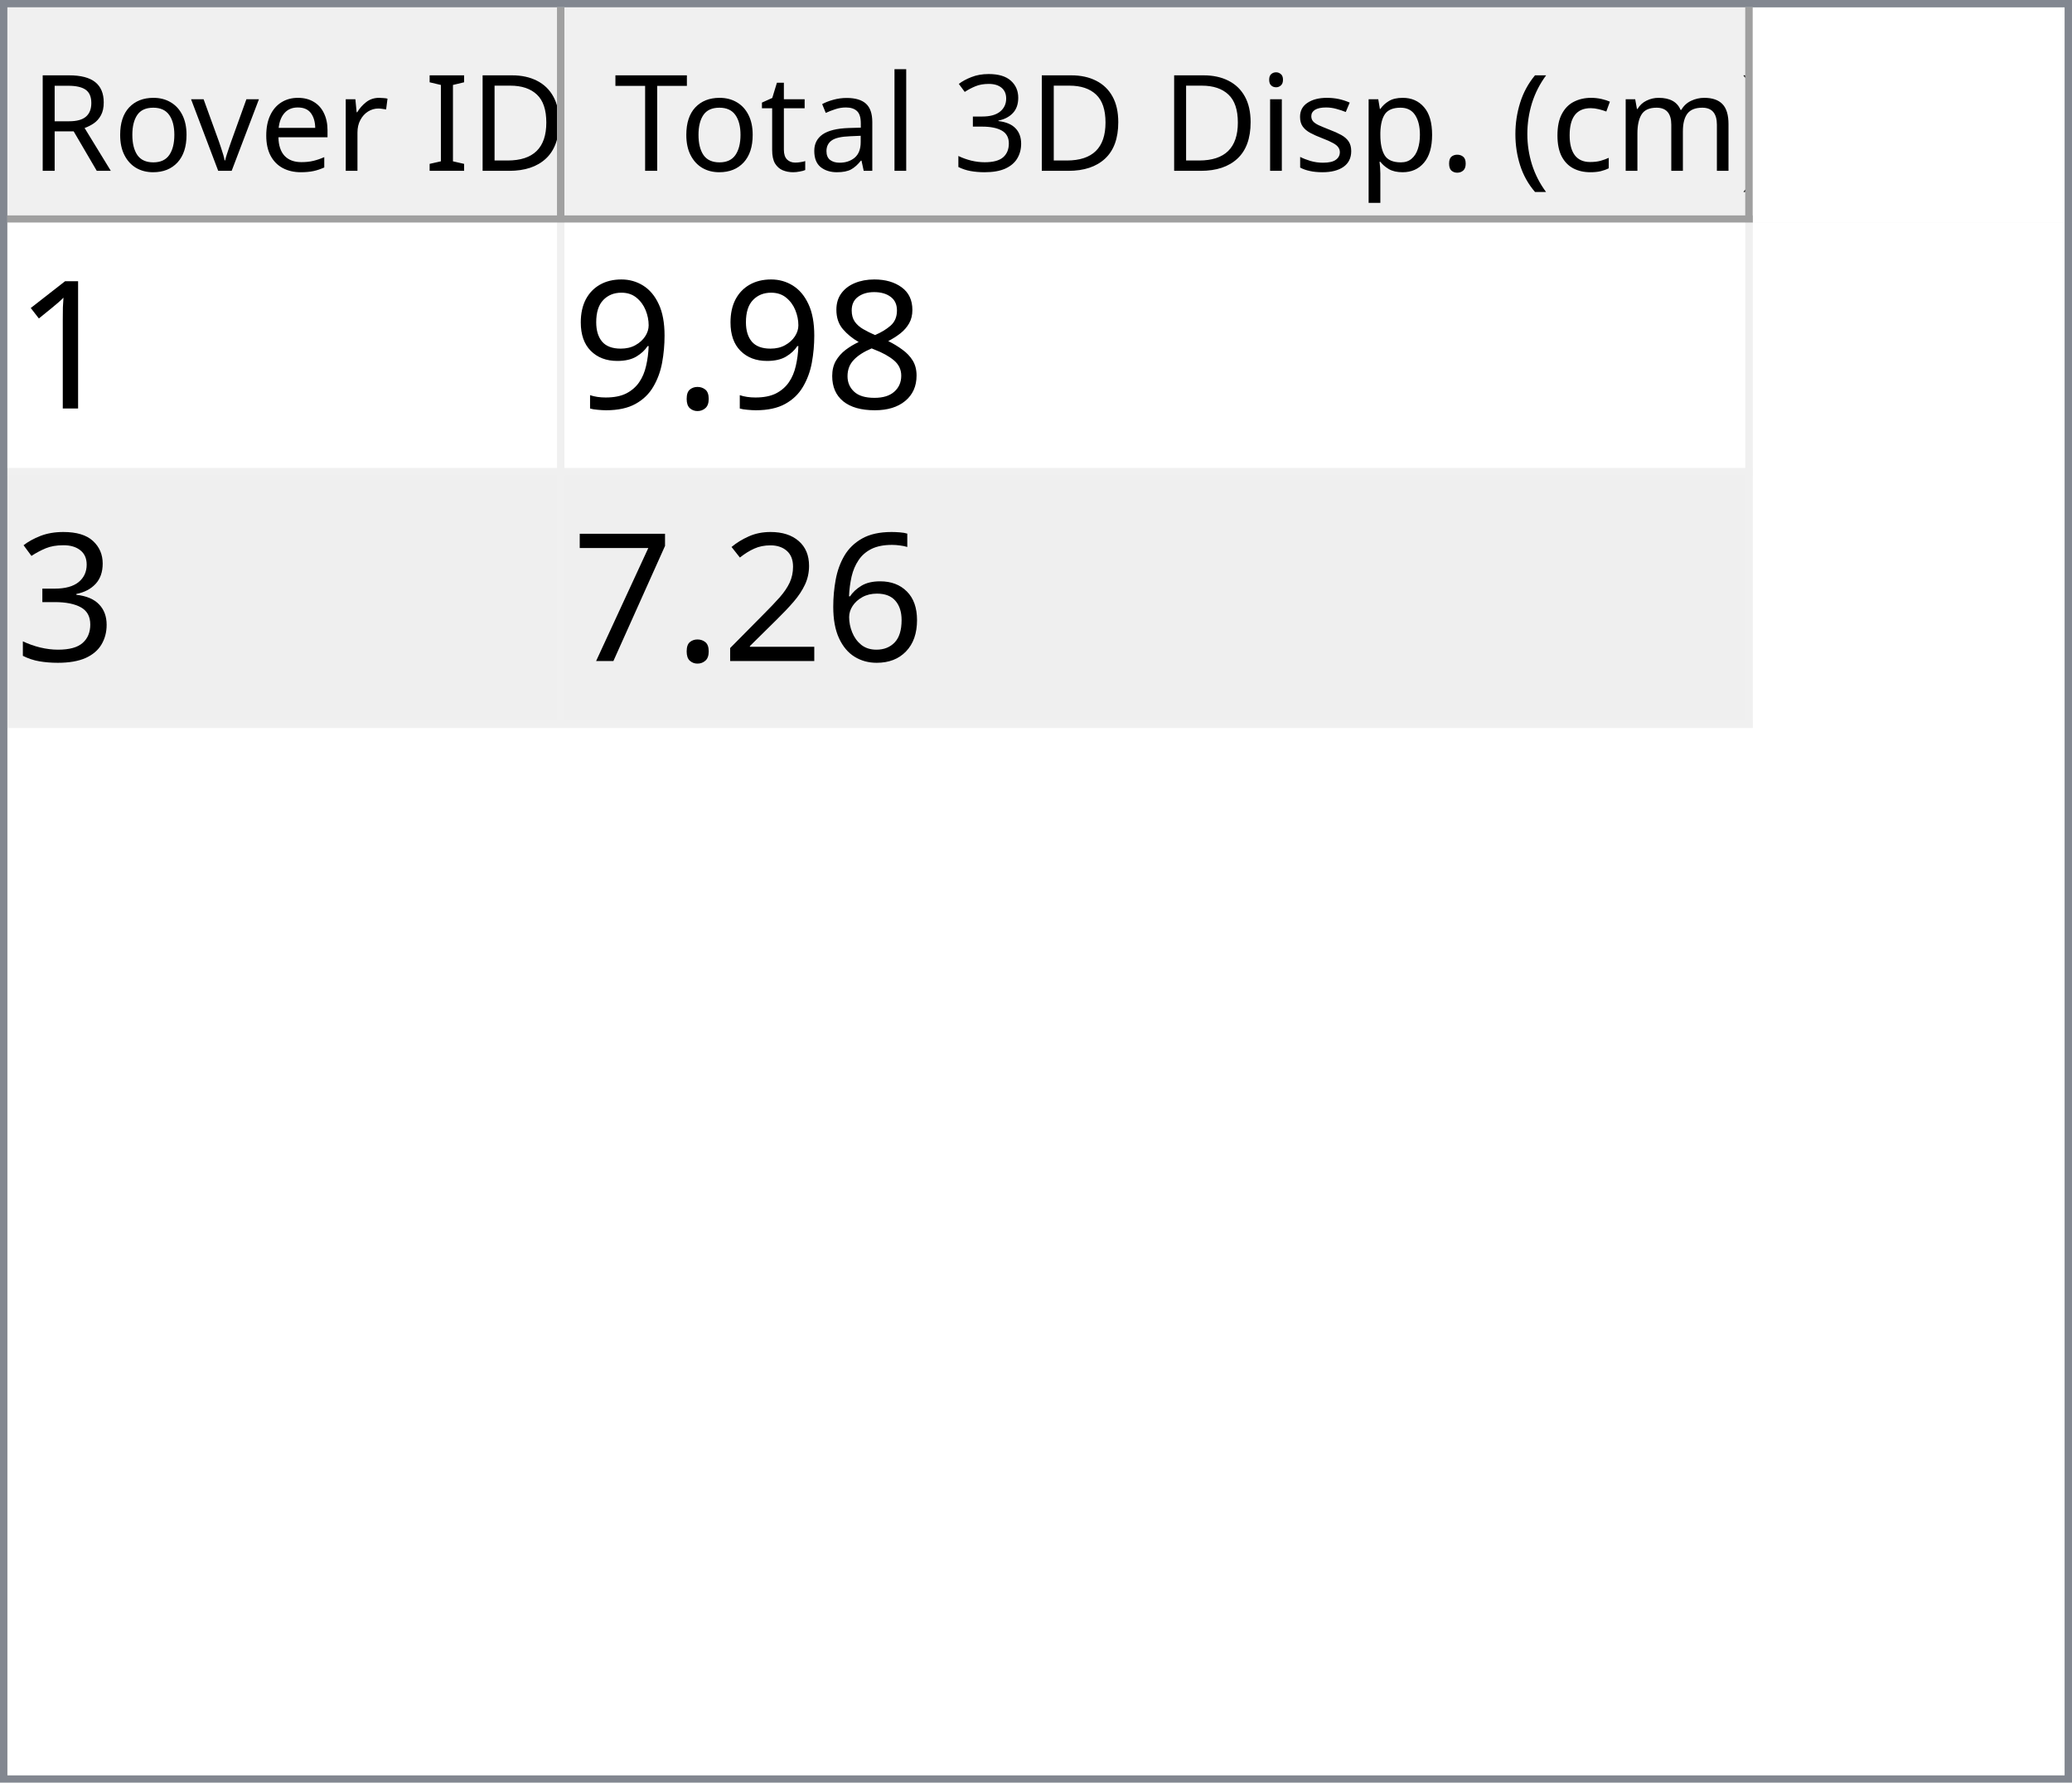
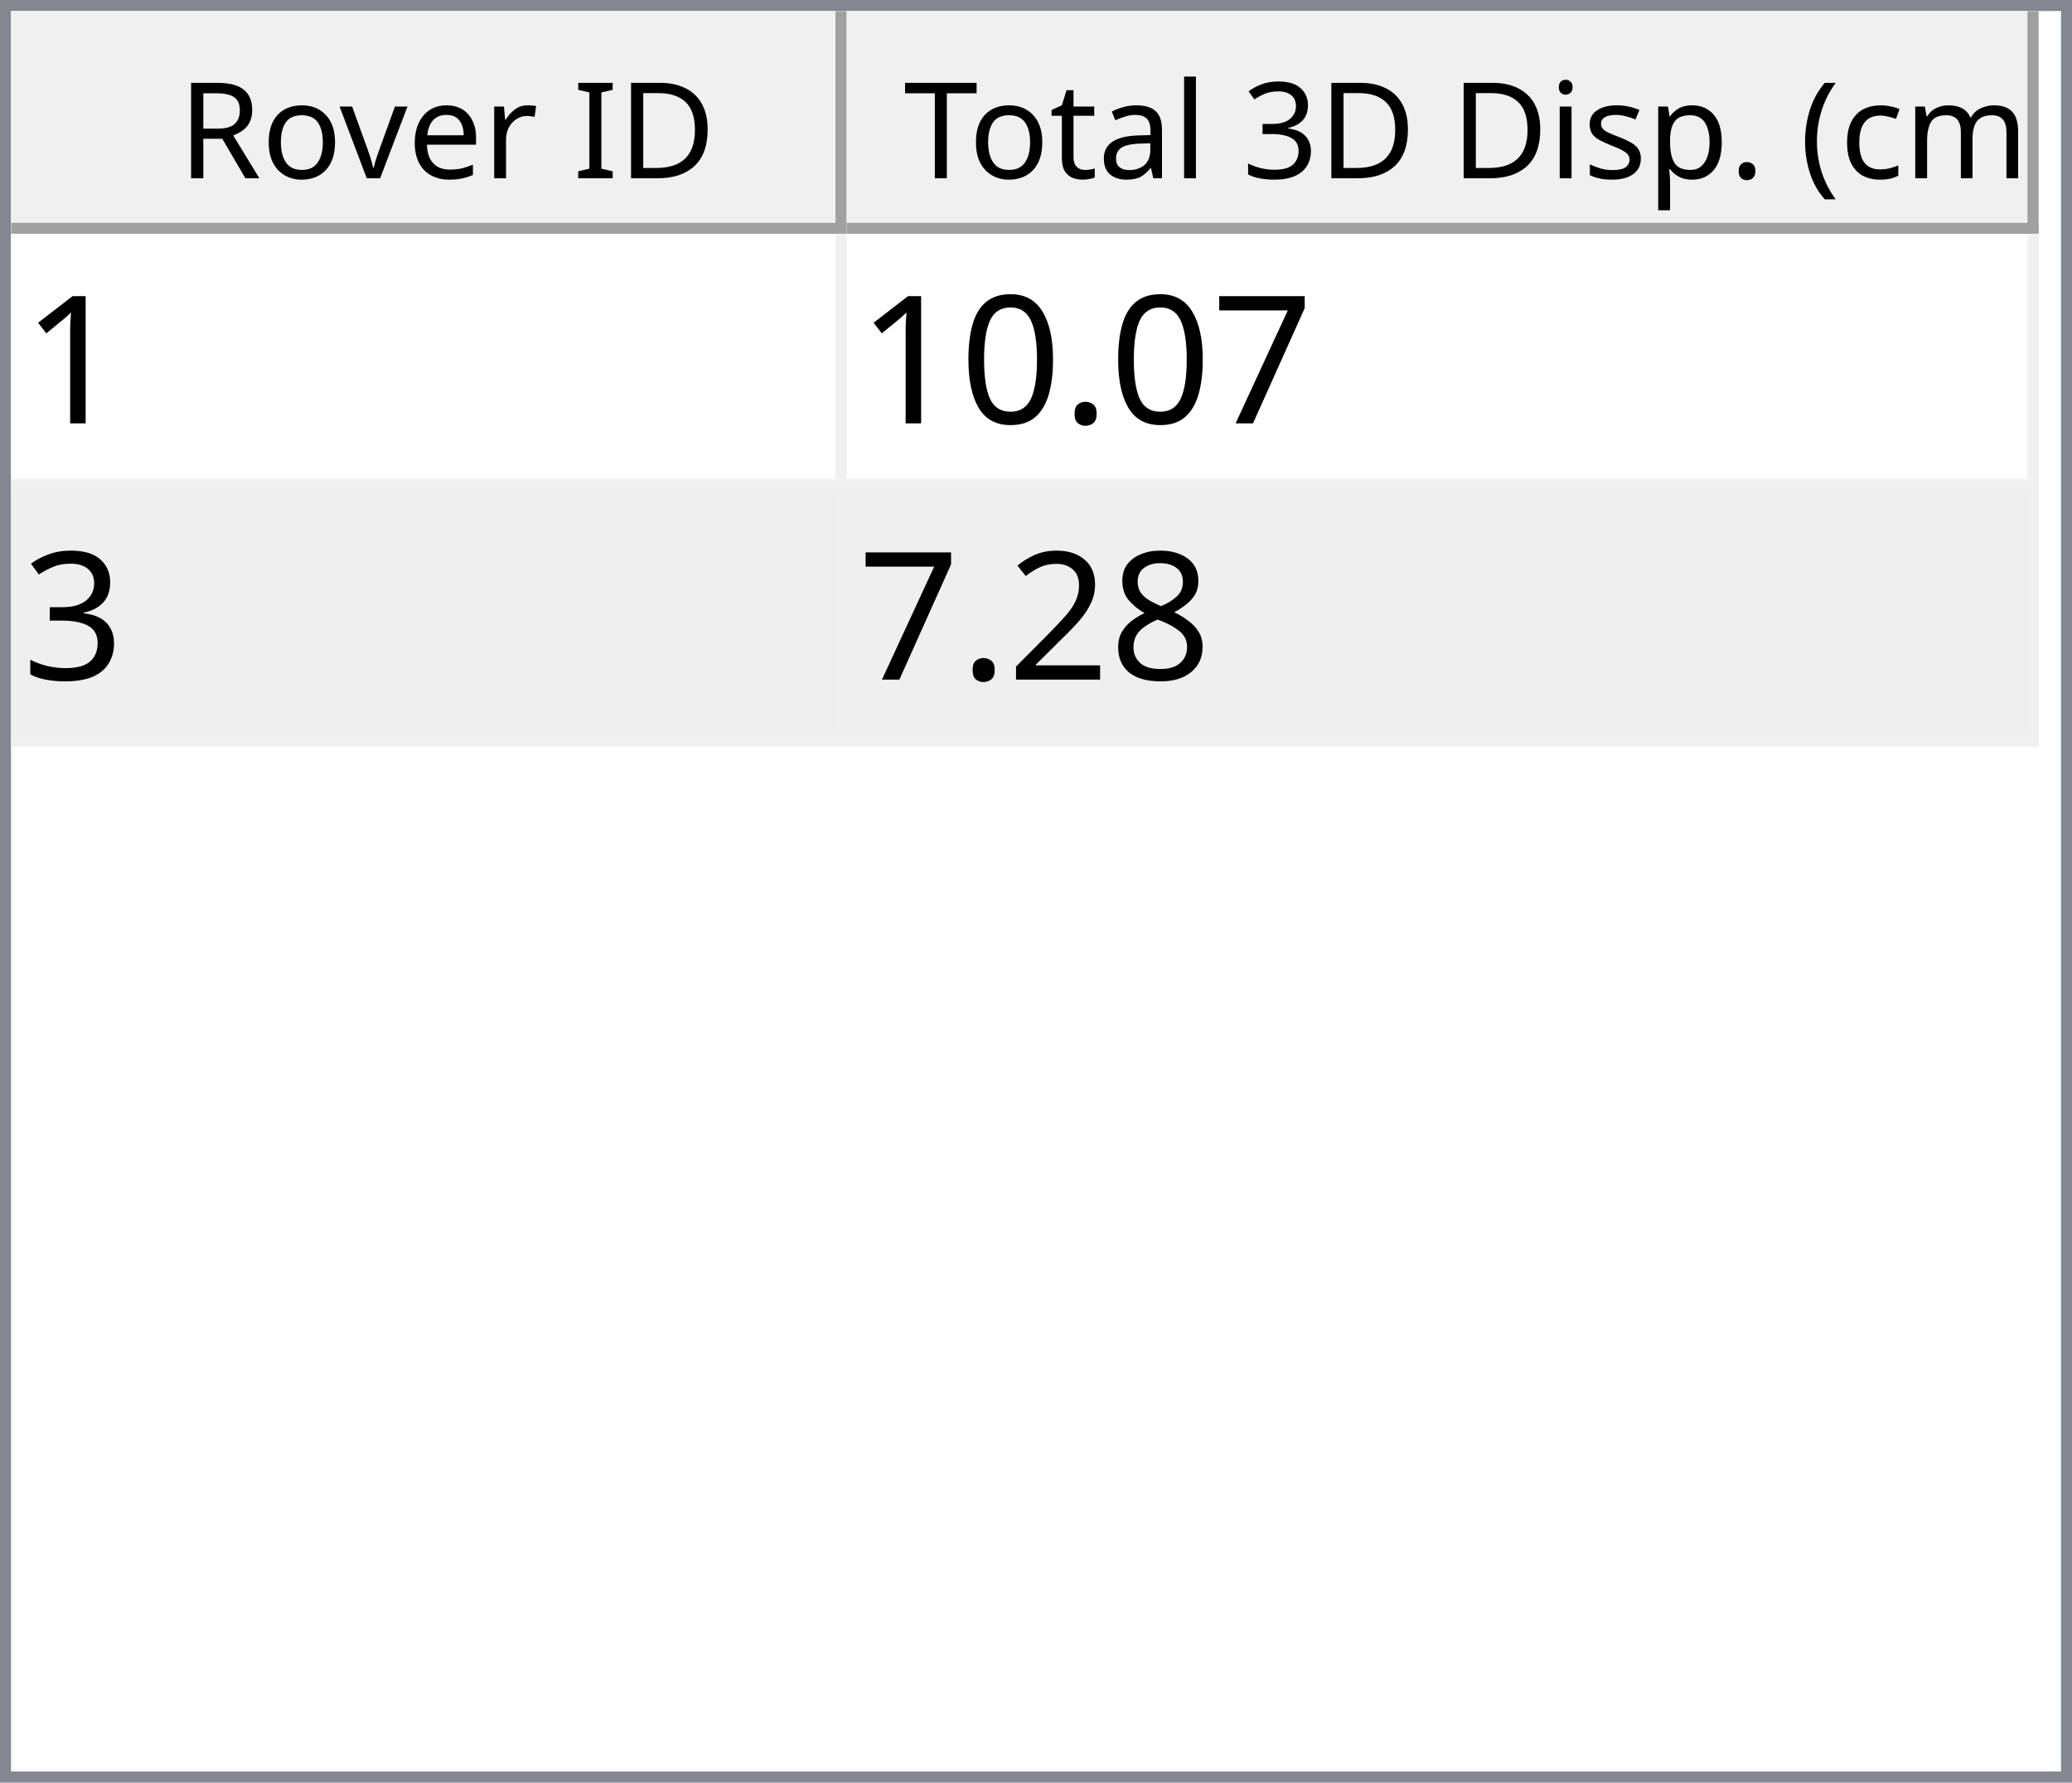
- <svg xmlns="http://www.w3.org/2000/svg" style="fill-opacity:1; color-rendering:auto; color-interpolation:auto; text-rendering:auto; stroke:black; stroke-linecap:square; stroke-miterlimit:10; shape-rendering:auto; stroke-opacity:1; fill:black; stroke-dasharray:none; font-weight:normal; stroke-width:1; font-family:'Dialog'; font-style:normal; stroke-linejoin:miter; font-size:12px; stroke-dashoffset:0; image-rendering:auto;" width="279" height="240">
+ <svg xmlns="http://www.w3.org/2000/svg" style="fill-opacity:1; color-rendering:auto; color-interpolation:auto; text-rendering:auto; stroke:black; stroke-linecap:square; stroke-miterlimit:10; shape-rendering:auto; stroke-opacity:1; fill:black; stroke-dasharray:none; font-weight:normal; stroke-width:1; font-family:'Dialog'; font-style:normal; stroke-linejoin:miter; font-size:12px; stroke-dashoffset:0; image-rendering:auto;" width="186" height="160">
  <defs id="genericDefs" />
  <g>
    <defs id="defs1">
      <clipPath clipPathUnits="userSpaceOnUse" id="clipPath1">
-         <path d="M0 0 L279 0 L279 240 L0 240 L0 0 Z" />
+         <path d="M0 0 L186 0 L186 160 L0 160 L0 0 Z" />
      </clipPath>
      <clipPath clipPathUnits="userSpaceOnUse" id="clipPath2">
-         <path d="M0 0 L0 240 L279 240 L279 0 Z" />
+         <path d="M0 0 L0 160 L186 160 L186 0 Z" />
      </clipPath>
      <clipPath clipPathUnits="userSpaceOnUse" id="clipPath3">
-         <path d="M0 0 L0 29 L277 29 L277 0 Z" />
+         <path d="M0 0 L0 20 L184 20 L184 0 Z" />
      </clipPath>
      <clipPath clipPathUnits="userSpaceOnUse" id="clipPath4">
-         <path d="M0 0 L0 29 L75 29 L75 0 Z" />
+         <path d="M0 0 L0 20 L75 20 L75 0 Z" />
      </clipPath>
      <clipPath clipPathUnits="userSpaceOnUse" id="clipPath5">
-         <path d="M1 1 L1 28 L74 28 L74 1 Z" />
+         <path d="M1 1 L1 19 L74 19 L74 1 Z" />
      </clipPath>
      <clipPath clipPathUnits="userSpaceOnUse" id="clipPath6">
-         <path d="M0 0 L0 27 L73 27 L73 0 Z" />
+         <path d="M0 0 L0 18 L73 18 L73 0 Z" />
      </clipPath>
      <clipPath clipPathUnits="userSpaceOnUse" id="clipPath7">
-         <path d="M-0.5 -0.5 L-0.5 28.5 L74.5 28.5 L74.5 -0.5 Z" />
+         <path d="M-0.5 -0.5 L-0.5 19.5 L74.5 19.5 L74.5 -0.5 Z" />
      </clipPath>
      <clipPath clipPathUnits="userSpaceOnUse" id="clipPath8">
-         <path d="M0 0 L0 29 L160 29 L160 0 Z" />
+         <path d="M0 0 L0 20 L107 20 L107 0 Z" />
      </clipPath>
      <clipPath clipPathUnits="userSpaceOnUse" id="clipPath9">
-         <path d="M1 1 L1 28 L159 28 L159 1 Z" />
+         <path d="M1 1 L1 19 L106 19 L106 1 Z" />
      </clipPath>
      <clipPath clipPathUnits="userSpaceOnUse" id="clipPath10">
-         <path d="M0 0 L0 27 L158 27 L158 0 Z" />
+         <path d="M0 0 L0 18 L105 18 L105 0 Z" />
      </clipPath>
      <clipPath clipPathUnits="userSpaceOnUse" id="clipPath11">
-         <path d="M-0.5 -0.5 L-0.5 28.5 L159.5 28.5 L159.5 -0.5 Z" />
+         <path d="M-0.5 -0.5 L-0.5 19.5 L106.5 19.5 L106.5 -0.5 Z" />
      </clipPath>
      <clipPath clipPathUnits="userSpaceOnUse" id="clipPath12">
-         <path d="M0 0 L0 209 L277 209 L277 0 Z" />
+         <path d="M0 0 L0 138 L184 138 L184 0 Z" />
      </clipPath>
      <clipPath clipPathUnits="userSpaceOnUse" id="clipPath13">
-         <path d="M0 0 L0 68 L235 68 L235 0 Z" />
+         <path d="M0 0 L0 46 L182 46 L182 0 Z" />
      </clipPath>
      <clipPath clipPathUnits="userSpaceOnUse" id="clipPath14">
-         <path d="M-0.5 -0.5 L-0.5 67.5 L234.5 67.5 L234.5 -0.5 Z" />
+         <path d="M-0.5 -0.5 L-0.5 45.5 L181.5 45.5 L181.5 -0.5 Z" />
      </clipPath>
      <clipPath clipPathUnits="userSpaceOnUse" id="clipPath15">
-         <path d="M0 0 L0 33 L74 33 L74 0 Z" />
+         <path d="M0 0 L0 22 L74 22 L74 0 Z" />
      </clipPath>
      <clipPath clipPathUnits="userSpaceOnUse" id="clipPath16">
-         <path d="M0 0 L0 33 L159 33 L159 0 Z" />
+         <path d="M0 0 L0 22 L106 22 L106 0 Z" />
      </clipPath>
      <font horiz-adv-x="64.551" id="font1">
        <font-face ascent="107.91" descent="25.098" units-per-em="100" style="font-style:normal; font-family:Segoe UI; font-weight:normal;" />
        <missing-glyph horiz-adv-x="64.551" d="M8.109 0 L8.109 68.266 L56.453 68.266 L56.453 0 L8.109 0 ZM15.328 7.234 L49.219 7.234 L49.219 61.031 L15.328 61.031 L15.328 7.234 Z" />
        <glyph unicode="D" horiz-adv-x="70.117" d="M9.188 0 L9.188 70.016 L28.516 70.016 Q65.531 70.016 65.531 35.891 Q65.531 19.672 55.25 9.836 Q44.969 0 27.734 0 L9.188 0 ZM17.391 62.594 L17.391 7.422 L27.828 7.422 Q41.609 7.422 49.273 14.797 Q56.938 22.172 56.938 35.688 Q56.938 62.594 28.328 62.594 L17.391 62.594 Z" />
        <glyph unicode="I" horiz-adv-x="26.611" d="M17.391 0 L9.188 0 L9.188 70.016 L17.391 70.016 L17.391 0 Z" />
        <glyph unicode=" " horiz-adv-x="27.393" d="" />
        <glyph unicode="r" horiz-adv-x="34.766" d="M34.188 41.891 Q32.078 43.5 28.125 43.5 Q23 43.5 19.555 38.672 Q16.109 33.844 16.109 25.484 L16.109 0 L8.109 0 L8.109 50 L16.109 50 L16.109 39.703 L16.312 39.703 Q18.016 44.969 21.531 47.922 Q25.047 50.875 29.391 50.875 Q32.516 50.875 34.188 50.203 L34.188 41.891 Z" />
        <glyph unicode="e" horiz-adv-x="52.295" d="M48.297 23 L12.984 23 Q13.188 14.656 17.484 10.109 Q21.781 5.562 29.297 5.562 Q37.75 5.562 44.828 11.141 L44.828 3.609 Q38.234 -1.172 27.391 -1.172 Q16.797 -1.172 10.742 5.641 Q4.688 12.453 4.688 24.812 Q4.688 36.469 11.305 43.82 Q17.922 51.172 27.734 51.172 Q37.547 51.172 42.922 44.828 Q48.297 38.484 48.297 27.203 L48.297 23 ZM40.094 29.781 Q40.047 36.719 36.75 40.578 Q33.453 44.438 27.594 44.438 Q21.922 44.438 17.969 40.383 Q14.016 36.328 13.094 29.781 L40.094 29.781 Z" />
        <glyph unicode="v" horiz-adv-x="47.9" d="M47.406 50 L27.484 0 L19.625 0 L0.688 50 L9.469 50 L22.172 13.672 Q23.578 9.672 23.922 6.688 L24.125 6.688 Q24.609 10.453 25.688 13.484 L38.969 50 L47.406 50 Z" />
        <glyph unicode="o" horiz-adv-x="58.594" d="M29 -1.172 Q17.922 -1.172 11.305 5.836 Q4.688 12.844 4.688 24.422 Q4.688 37.016 11.57 44.094 Q18.453 51.172 30.172 51.172 Q41.359 51.172 47.633 44.289 Q53.906 37.406 53.906 25.203 Q53.906 13.234 47.141 6.031 Q40.375 -1.172 29 -1.172 ZM29.594 44.438 Q21.875 44.438 17.383 39.188 Q12.891 33.938 12.891 24.703 Q12.891 15.828 17.43 10.695 Q21.969 5.562 29.594 5.562 Q37.359 5.562 41.531 10.594 Q45.703 15.625 45.703 24.906 Q45.703 34.281 41.531 39.359 Q37.359 44.438 29.594 44.438 Z" />
        <glyph unicode="R" horiz-adv-x="59.814" d="M59.375 0 L49.609 0 L37.891 19.625 Q36.281 22.359 34.766 24.289 Q33.25 26.219 31.664 27.438 Q30.078 28.656 28.25 29.219 Q26.422 29.781 24.125 29.781 L17.391 29.781 L17.391 0 L9.188 0 L9.188 70.016 L30.078 70.016 Q34.672 70.016 38.555 68.867 Q42.438 67.719 45.289 65.375 Q48.141 63.031 49.758 59.547 Q51.375 56.062 51.375 51.375 Q51.375 47.703 50.273 44.656 Q49.172 41.609 47.148 39.211 Q45.125 36.812 42.266 35.133 Q39.406 33.453 35.844 32.516 L35.844 32.328 Q37.594 31.547 38.891 30.547 Q40.188 29.547 41.359 28.18 Q42.531 26.812 43.68 25.078 Q44.828 23.344 46.234 21.047 L59.375 0 ZM17.391 62.594 L17.391 37.203 L28.516 37.203 Q31.594 37.203 34.203 38.133 Q36.812 39.062 38.719 40.797 Q40.625 42.531 41.703 45.047 Q42.781 47.562 42.781 50.688 Q42.781 56.297 39.141 59.445 Q35.5 62.594 28.609 62.594 L17.391 62.594 Z" />
        <glyph unicode=")" horiz-adv-x="30.176" d="M8.297 -15.922 L1.172 -15.922 Q16.406 2.344 16.406 26.812 Q16.406 51.469 1.078 70.016 L8.297 70.016 Q23.531 52.156 23.531 26.703 Q23.531 1.375 8.297 -15.922 Z" />
        <glyph unicode="m" horiz-adv-x="86.133" d="M79.109 0 L71.094 0 L71.094 28.719 Q71.094 37.016 68.531 40.727 Q65.969 44.438 59.906 44.438 Q54.781 44.438 51.195 39.75 Q47.609 35.062 47.609 28.516 L47.609 0 L39.594 0 L39.594 29.688 Q39.594 44.438 28.219 44.438 Q22.953 44.438 19.531 40.016 Q16.109 35.594 16.109 28.516 L16.109 0 L8.109 0 L8.109 50 L16.109 50 L16.109 42.094 L16.312 42.094 Q21.625 51.172 31.844 51.172 Q36.969 51.172 40.773 48.312 Q44.578 45.453 46 40.828 Q51.562 51.172 62.594 51.172 Q79.109 51.172 79.109 30.812 L79.109 0 Z" />
        <glyph unicode="c" horiz-adv-x="46.191" d="M42.188 2.297 Q36.422 -1.172 28.516 -1.172 Q17.828 -1.172 11.258 5.789 Q4.688 12.75 4.688 23.828 Q4.688 36.188 11.766 43.68 Q18.844 51.172 30.672 51.172 Q37.25 51.172 42.281 48.734 L42.281 40.531 Q36.719 44.438 30.375 44.438 Q22.703 44.438 17.797 38.945 Q12.891 33.453 12.891 24.516 Q12.891 15.719 17.508 10.641 Q22.125 5.562 29.891 5.562 Q36.422 5.562 42.188 9.906 L42.188 2.297 Z" />
        <glyph unicode="(" horiz-adv-x="30.176" d="M29.109 -15.922 L21.969 -15.922 Q6.844 1.375 6.844 26.703 Q6.844 52.156 21.969 70.016 L29.203 70.016 Q13.875 51.469 13.875 26.812 Q13.875 2.344 29.109 -15.922 Z" />
        <glyph unicode="." horiz-adv-x="21.68" d="M10.891 -1.078 Q8.641 -1.078 7.055 0.539 Q5.469 2.156 5.469 4.391 Q5.469 6.641 7.055 8.273 Q8.641 9.906 10.891 9.906 Q13.188 9.906 14.797 8.273 Q16.406 6.641 16.406 4.391 Q16.406 2.156 14.797 0.539 Q13.188 -1.078 10.891 -1.078 Z" />
        <glyph unicode="p" horiz-adv-x="58.789" d="M16.312 7.234 L16.109 7.234 L16.109 -23 L8.109 -23 L8.109 50 L16.109 50 L16.109 41.219 L16.312 41.219 Q22.219 51.172 33.594 51.172 Q43.266 51.172 48.688 44.461 Q54.109 37.75 54.109 26.469 Q54.109 13.922 48 6.375 Q41.891 -1.172 31.297 -1.172 Q21.578 -1.172 16.312 7.234 ZM16.109 27.391 L16.109 20.406 Q16.109 14.203 20.141 9.883 Q24.172 5.562 30.375 5.562 Q37.641 5.562 41.773 11.133 Q45.906 16.703 45.906 26.609 Q45.906 34.969 42.047 39.703 Q38.188 44.438 31.594 44.438 Q24.609 44.438 20.359 39.578 Q16.109 34.719 16.109 27.391 Z" />
        <glyph unicode="s" horiz-adv-x="42.432" d="M5.078 1.812 L5.078 10.406 Q11.625 5.562 19.484 5.562 Q30.031 5.562 30.031 12.594 Q30.031 14.594 29.125 15.992 Q28.219 17.391 26.68 18.461 Q25.141 19.531 23.07 20.383 Q21 21.234 18.609 22.172 Q15.281 23.484 12.766 24.828 Q10.25 26.172 8.57 27.859 Q6.891 29.547 6.031 31.695 Q5.172 33.844 5.172 36.719 Q5.172 40.234 6.789 42.945 Q8.406 45.656 11.086 47.484 Q13.766 49.312 17.211 50.242 Q20.656 51.172 24.312 51.172 Q30.812 51.172 35.938 48.922 L35.938 40.828 Q30.422 44.438 23.25 44.438 Q21 44.438 19.195 43.922 Q17.391 43.406 16.094 42.477 Q14.797 41.547 14.086 40.258 Q13.375 38.969 13.375 37.406 Q13.375 35.453 14.086 34.133 Q14.797 32.812 16.164 31.789 Q17.531 30.766 19.484 29.938 Q21.438 29.109 23.922 28.125 Q27.25 26.859 29.883 25.516 Q32.516 24.172 34.375 22.484 Q36.234 20.797 37.234 18.602 Q38.234 16.406 38.234 13.375 Q38.234 9.672 36.602 6.938 Q34.969 4.203 32.234 2.398 Q29.5 0.594 25.93 -0.289 Q22.359 -1.172 18.453 -1.172 Q10.75 -1.172 5.078 1.812 Z" />
        <glyph unicode="i" horiz-adv-x="24.219" d="M12.203 62.703 Q10.062 62.703 8.547 64.164 Q7.031 65.625 7.031 67.875 Q7.031 70.125 8.547 71.609 Q10.062 73.094 12.203 73.094 Q14.406 73.094 15.945 71.609 Q17.484 70.125 17.484 67.875 Q17.484 65.719 15.945 64.211 Q14.406 62.703 12.203 62.703 ZM16.109 0 L8.109 0 L8.109 50 L16.109 50 L16.109 0 Z" />
        <glyph unicode="3" horiz-adv-x="53.906" d="M46.531 19.828 Q46.531 15.094 44.75 11.211 Q42.969 7.328 39.719 4.57 Q36.469 1.812 31.93 0.297 Q27.391 -1.219 21.922 -1.219 Q11.922 -1.219 6 2.594 L6 11.188 Q13.094 5.609 22.219 5.609 Q25.875 5.609 28.828 6.539 Q31.781 7.469 33.906 9.227 Q36.031 10.984 37.18 13.477 Q38.328 15.969 38.328 19.094 Q38.328 32.812 18.797 32.812 L12.984 32.812 L12.984 39.594 L18.5 39.594 Q35.797 39.594 35.797 52.484 Q35.797 64.406 22.609 64.406 Q15.188 64.406 8.688 59.422 L8.688 67.188 Q15.375 71.188 24.609 71.188 Q29 71.188 32.57 69.969 Q36.141 68.75 38.68 66.555 Q41.219 64.359 42.609 61.281 Q44 58.203 44 54.5 Q44 40.672 30.031 36.719 L30.031 36.531 Q33.594 36.141 36.625 34.797 Q39.656 33.453 41.852 31.305 Q44.047 29.156 45.289 26.25 Q46.531 23.344 46.531 19.828 Z" />
        <glyph unicode="l" horiz-adv-x="24.219" d="M16.109 0 L8.109 0 L8.109 74.031 L16.109 74.031 L16.109 0 Z" />
        <glyph unicode="a" horiz-adv-x="50.879" d="M43.891 0 L35.891 0 L35.891 7.812 L35.688 7.812 Q30.469 -1.172 20.312 -1.172 Q12.844 -1.172 8.617 2.781 Q4.391 6.734 4.391 13.281 Q4.391 27.297 20.906 29.594 L35.891 31.688 Q35.891 44.438 25.594 44.438 Q16.547 44.438 9.281 38.281 L9.281 46.484 Q16.656 51.172 26.266 51.172 Q43.891 51.172 43.891 32.516 L43.891 0 ZM35.891 25.297 L23.828 23.641 Q18.266 22.859 15.43 20.875 Q12.594 18.891 12.594 13.875 Q12.594 10.203 15.211 7.883 Q17.828 5.562 22.172 5.562 Q28.125 5.562 32.008 9.742 Q35.891 13.922 35.891 20.312 L35.891 25.297 Z" />
        <glyph unicode="t" horiz-adv-x="33.887" d="M31.297 0.484 Q28.469 -1.078 23.828 -1.078 Q10.688 -1.078 10.688 13.578 L10.688 43.172 L2.094 43.172 L2.094 50 L10.688 50 L10.688 62.203 L18.703 64.797 L18.703 50 L31.297 50 L31.297 43.172 L18.703 43.172 L18.703 14.984 Q18.703 9.969 20.414 7.82 Q22.125 5.672 26.078 5.672 Q29.109 5.672 31.297 7.328 L31.297 0.484 Z" />
        <glyph unicode="T" horiz-adv-x="52.393" d="M50.594 62.594 L30.375 62.594 L30.375 0 L22.172 0 L22.172 62.594 L2 62.594 L2 70.016 L50.594 70.016 L50.594 62.594 Z" />
      </font>
      <font horiz-adv-x="75.0" id="font2">
        <font-face ascent="100.537" descent="21.973" units-per-em="100" style="font-style:normal; font-family:sans-serif; font-weight:normal;" />
        <missing-glyph horiz-adv-x="75.0" d="M12.5 0 L12.5 62.5 L62.5 62.5 L62.5 0 L12.5 0 ZM14.062 1.562 L60.938 1.562 L60.938 60.938 L14.062 60.938 L14.062 1.562 Z" />
        <glyph unicode="1" horiz-adv-x="55.615" d="M37.25 0 L28.469 0 L28.469 56 Q25.297 52.984 20.141 49.953 Q14.984 46.922 10.891 45.406 L10.891 53.906 Q18.266 57.375 23.781 62.305 Q29.297 67.234 31.594 71.875 L37.25 71.875 L37.25 0 Z" />
+         <glyph unicode="7" horiz-adv-x="55.615" d="M4.734 62.203 L4.734 70.656 L51.078 70.656 L51.078 63.812 Q44.234 56.547 37.523 44.484 Q30.812 32.422 27.156 19.672 Q24.516 10.688 23.781 0 L14.75 0 Q14.891 8.453 18.062 20.414 Q21.234 32.375 27.172 43.484 Q33.109 54.594 39.797 62.203 L4.734 62.203 Z" />
+         <glyph unicode="." horiz-adv-x="27.783" d="M9.078 0 L9.078 10.016 L19.094 10.016 L19.094 0 L9.078 0 Z" />
+         <glyph unicode="0" horiz-adv-x="55.615" d="M4.156 35.297 Q4.156 48 6.766 55.742 Q9.375 63.484 14.523 67.68 Q19.672 71.875 27.484 71.875 Q33.25 71.875 37.594 69.555 Q41.938 67.234 44.773 62.867 Q47.609 58.5 49.219 52.227 Q50.828 45.953 50.828 35.297 Q50.828 22.703 48.242 14.969 Q45.656 7.234 40.508 3.008 Q35.359 -1.219 27.484 -1.219 Q17.141 -1.219 11.234 6.203 Q4.156 15.141 4.156 35.297 ZM13.188 35.297 Q13.188 17.672 17.312 11.836 Q21.438 6 27.484 6 Q33.547 6 37.672 11.859 Q41.797 17.719 41.797 35.297 Q41.797 52.984 37.672 58.789 Q33.547 64.594 27.391 64.594 Q21.344 64.594 17.719 59.469 Q13.188 52.938 13.188 35.297 Z" />
+         <glyph unicode="3" horiz-adv-x="55.615" d="M4.203 18.891 L12.984 20.062 Q14.5 12.594 18.141 9.297 Q21.781 6 27 6 Q33.203 6 37.477 10.297 Q41.75 14.594 41.75 20.953 Q41.75 27 37.797 30.93 Q33.844 34.859 27.734 34.859 Q25.25 34.859 21.531 33.891 L22.516 41.609 Q23.391 41.5 23.922 41.5 Q29.547 41.5 34.039 44.43 Q38.531 47.359 38.531 53.469 Q38.531 58.297 35.258 61.477 Q31.984 64.656 26.812 64.656 Q21.688 64.656 18.266 61.43 Q14.844 58.203 13.875 51.766 L5.078 53.328 Q6.688 62.156 12.398 67.016 Q18.109 71.875 26.609 71.875 Q32.469 71.875 37.398 69.359 Q42.328 66.844 44.945 62.5 Q47.562 58.156 47.562 53.266 Q47.562 48.641 45.07 44.828 Q42.578 41.016 37.703 38.766 Q44.047 37.312 47.562 32.695 Q51.078 28.078 51.078 21.141 Q51.078 11.766 44.242 5.25 Q37.406 -1.266 26.953 -1.266 Q17.531 -1.266 11.305 4.352 Q5.078 9.969 4.203 18.891 Z" />
        <glyph unicode="8" horiz-adv-x="55.615" d="M17.672 38.812 Q12.203 40.828 9.57 44.539 Q6.938 48.25 6.938 53.422 Q6.938 61.234 12.555 66.555 Q18.172 71.875 27.484 71.875 Q36.859 71.875 42.578 66.43 Q48.297 60.984 48.297 53.172 Q48.297 48.188 45.68 44.508 Q43.062 40.828 37.75 38.812 Q44.344 36.672 47.781 31.883 Q51.219 27.094 51.219 20.453 Q51.219 11.281 44.727 5.031 Q38.234 -1.219 27.641 -1.219 Q17.047 -1.219 10.547 5.055 Q4.047 11.328 4.047 20.703 Q4.047 27.688 7.594 32.398 Q11.141 37.109 17.672 38.812 ZM15.922 53.719 Q15.922 48.641 19.195 45.414 Q22.469 42.188 27.688 42.188 Q32.766 42.188 36.016 45.383 Q39.266 48.578 39.266 53.219 Q39.266 58.062 35.914 61.359 Q32.562 64.656 27.594 64.656 Q22.562 64.656 19.242 61.43 Q15.922 58.203 15.922 53.719 ZM13.094 20.656 Q13.094 16.891 14.875 13.375 Q16.656 9.859 20.172 7.93 Q23.688 6 27.734 6 Q34.031 6 38.133 10.055 Q42.234 14.109 42.234 20.359 Q42.234 26.703 38.016 30.859 Q33.797 35.016 27.438 35.016 Q21.234 35.016 17.164 30.914 Q13.094 26.812 13.094 20.656 Z" />
-         <glyph unicode="." horiz-adv-x="27.783" d="M9.078 0 L9.078 10.016 L19.094 10.016 L19.094 0 L9.078 0 Z" />
-         <glyph unicode="9" horiz-adv-x="55.615" d="M5.469 16.547 L13.922 17.328 Q14.984 11.375 18.016 8.688 Q21.047 6 25.781 6 Q29.828 6 32.883 7.859 Q35.938 9.719 37.891 12.82 Q39.844 15.922 41.164 21.195 Q42.484 26.469 42.484 31.938 Q42.484 32.516 42.438 33.688 Q39.797 29.5 35.234 26.883 Q30.672 24.266 25.344 24.266 Q16.453 24.266 10.305 30.711 Q4.156 37.156 4.156 47.703 Q4.156 58.594 10.578 65.234 Q17 71.875 26.656 71.875 Q33.641 71.875 39.43 68.117 Q45.219 64.359 48.219 57.398 Q51.219 50.438 51.219 37.25 Q51.219 23.531 48.242 15.406 Q45.266 7.281 39.383 3.031 Q33.5 -1.219 25.594 -1.219 Q17.188 -1.219 11.867 3.445 Q6.547 8.109 5.469 16.547 ZM41.453 48.141 Q41.453 55.719 37.43 60.156 Q33.406 64.594 27.734 64.594 Q21.875 64.594 17.531 59.812 Q13.188 55.031 13.188 47.406 Q13.188 40.578 17.312 36.305 Q21.438 32.031 27.484 32.031 Q33.594 32.031 37.523 36.305 Q41.453 40.578 41.453 48.141 Z" />
-         <glyph unicode="3" horiz-adv-x="55.615" d="M4.203 18.891 L12.984 20.062 Q14.5 12.594 18.141 9.297 Q21.781 6 27 6 Q33.203 6 37.477 10.297 Q41.75 14.594 41.75 20.953 Q41.75 27 37.797 30.93 Q33.844 34.859 27.734 34.859 Q25.25 34.859 21.531 33.891 L22.516 41.609 Q23.391 41.5 23.922 41.5 Q29.547 41.5 34.039 44.43 Q38.531 47.359 38.531 53.469 Q38.531 58.297 35.258 61.477 Q31.984 64.656 26.812 64.656 Q21.688 64.656 18.266 61.43 Q14.844 58.203 13.875 51.766 L5.078 53.328 Q6.688 62.156 12.398 67.016 Q18.109 71.875 26.609 71.875 Q32.469 71.875 37.398 69.359 Q42.328 66.844 44.945 62.5 Q47.562 58.156 47.562 53.266 Q47.562 48.641 45.07 44.828 Q42.578 41.016 37.703 38.766 Q44.047 37.312 47.562 32.695 Q51.078 28.078 51.078 21.141 Q51.078 11.766 44.242 5.25 Q37.406 -1.266 26.953 -1.266 Q17.531 -1.266 11.305 4.352 Q5.078 9.969 4.203 18.891 Z" />
-         <glyph unicode="6" horiz-adv-x="55.615" d="M49.75 54.047 L41.016 53.375 Q39.844 58.547 37.703 60.891 Q34.125 64.656 28.906 64.656 Q24.703 64.656 21.531 62.312 Q17.391 59.281 14.992 53.469 Q12.594 47.656 12.5 36.922 Q15.672 41.75 20.266 44.094 Q24.859 46.438 29.891 46.438 Q38.672 46.438 44.852 39.969 Q51.031 33.5 51.031 23.25 Q51.031 16.5 48.125 10.719 Q45.219 4.938 40.141 1.859 Q35.062 -1.219 28.609 -1.219 Q17.625 -1.219 10.695 6.859 Q3.766 14.938 3.766 33.5 Q3.766 54.25 11.422 63.672 Q18.109 71.875 29.438 71.875 Q37.891 71.875 43.289 67.141 Q48.688 62.406 49.75 54.047 ZM13.875 23.188 Q13.875 18.656 15.797 14.508 Q17.719 10.359 21.188 8.18 Q24.656 6 28.469 6 Q34.031 6 38.039 10.492 Q42.047 14.984 42.047 22.703 Q42.047 30.125 38.086 34.398 Q34.125 38.672 28.125 38.672 Q22.172 38.672 18.023 34.398 Q13.875 30.125 13.875 23.188 Z" />
        <glyph unicode="2" horiz-adv-x="55.615" d="M50.344 8.453 L50.344 0 L3.031 0 Q2.938 3.172 4.047 6.109 Q5.859 10.938 9.836 15.625 Q13.812 20.312 21.344 26.469 Q33.016 36.031 37.117 41.625 Q41.219 47.219 41.219 52.203 Q41.219 57.422 37.477 61.008 Q33.734 64.594 27.734 64.594 Q21.391 64.594 17.578 60.789 Q13.766 56.984 13.719 50.25 L4.688 51.172 Q5.609 61.281 11.664 66.578 Q17.719 71.875 27.938 71.875 Q38.234 71.875 44.242 66.164 Q50.25 60.453 50.25 52 Q50.25 47.703 48.492 43.555 Q46.734 39.406 42.656 34.812 Q38.578 30.219 29.109 22.219 Q21.188 15.578 18.945 13.211 Q16.703 10.844 15.234 8.453 L50.344 8.453 Z" />
-         <glyph unicode="7" horiz-adv-x="55.615" d="M4.734 62.203 L4.734 70.656 L51.078 70.656 L51.078 63.812 Q44.234 56.547 37.523 44.484 Q30.812 32.422 27.156 19.672 Q24.516 10.688 23.781 0 L14.75 0 Q14.891 8.453 18.062 20.414 Q21.234 32.375 27.172 43.484 Q33.109 54.594 39.797 62.203 L4.734 62.203 Z" />
      </font>
    </defs>
    <g style="fill:white; stroke:white;">
-       <rect x="0" y="0" width="279" style="clip-path:url(#clipPath1); stroke:none;" height="240" />
+       <rect x="0" y="0" width="186" style="clip-path:url(#clipPath1); stroke:none;" height="160" />
    </g>
    <g style="fill:white; text-rendering:optimizeSpeed; color-rendering:optimizeSpeed; image-rendering:optimizeSpeed; shape-rendering:crispEdges; stroke:white; color-interpolation:sRGB;">
-       <rect x="0" width="279" height="240" y="0" style="stroke:none;" />
-       <path style="stroke:none;" d="M0 240 L279 240 L279 0 L0 0 Z" />
+       <rect x="0" width="186" height="160" y="0" style="stroke:none;" />
+       <path style="stroke:none;" d="M0 160 L186 160 L186 0 L0 0 Z" />
    </g>
-     <g style="fill:rgb(240,240,240); font-size:18px; font-family:'Segoe UI'; stroke:rgb(240,240,240);">
-       <rect x="0" y="0" width="279" style="clip-path:url(#clipPath2); stroke:none;" height="240" />
+     <g style="fill:rgb(240,240,240); font-family:'Segoe UI'; stroke:rgb(240,240,240);">
+       <rect x="0" y="0" width="186" style="clip-path:url(#clipPath2); stroke:none;" height="160" />
    </g>
-     <g style="fill:rgb(130,135,144); font-size:18px; font-family:'Segoe UI'; stroke:rgb(130,135,144);">
-       <path d="M0 0 L279 0 L279 240 L0 240 L0 0 ZM1 1 L278 1 L278 239 L1 239 L1 1 Z" style="fill-rule:evenodd; clip-path:url(#clipPath2); stroke:none;" />
+     <g style="fill:rgb(130,135,144); font-family:'Segoe UI'; stroke:rgb(130,135,144);">
+       <path d="M0 0 L186 0 L186 160 L0 160 L0 0 ZM1 1 L185 1 L185 159 L1 159 L1 1 Z" style="fill-rule:evenodd; clip-path:url(#clipPath2); stroke:none;" />
    </g>
-     <g style="fill:white; font-size:18px; font-family:'Segoe UI'; stroke:white;" transform="translate(1,1)">
-       <rect x="0" y="0" width="277" style="clip-path:url(#clipPath3); stroke:none;" height="29" />
+     <g style="fill:white; font-family:'Segoe UI'; stroke:white;" transform="translate(1,1)">
+       <rect x="0" y="0" width="184" style="clip-path:url(#clipPath3); stroke:none;" height="20" />
    </g>
-     <g style="fill:rgb(240,240,240); font-size:18px; font-family:'Segoe UI'; stroke:rgb(240,240,240);" transform="translate(1,1)">
-       <rect x="0" y="0" width="75" style="clip-path:url(#clipPath4); stroke:none;" height="29" />
+     <g style="fill:rgb(240,240,240); font-family:'Segoe UI'; stroke:rgb(240,240,240);" transform="translate(1,1)">
+       <rect x="0" y="0" width="75" style="clip-path:url(#clipPath4); stroke:none;" height="20" />
    </g>
-     <g style="font-family:'Segoe UI'; font-size:18px;" transform="translate(2,2)">
-       <text x="2" xml:space="preserve" y="21" style="clip-path:url(#clipPath6); stroke:none;">Rover ID</text>
+     <g style="font-family:'Segoe UI';" transform="translate(2,2)">
+       <text x="14" xml:space="preserve" y="14" style="clip-path:url(#clipPath6); stroke:none;">Rover ID</text>
    </g>
-     <g transform="translate(1.5,1.5)" style="fill:rgb(160,160,160); font-size:18px; font-family:'Segoe UI'; stroke:rgb(160,160,160); stroke-linejoin:bevel;">
-       <line x1="74" x2="74" y1="0" style="fill:none; clip-path:url(#clipPath7);" y2="28" />
+     <g style="fill:rgb(160,160,160); font-family:'Segoe UI'; stroke:rgb(160,160,160); stroke-linejoin:bevel;" transform="translate(1.5,1.5)">
+       <line x1="74" x2="74" y1="0" style="fill:none; clip-path:url(#clipPath7);" y2="19" />
    </g>
-     <g transform="matrix(1,0,0,1,1,1) translate(0.5,0.5)" style="fill:rgb(160,160,160); font-size:18px; font-family:'Segoe UI'; stroke:rgb(160,160,160); stroke-linejoin:bevel;">
-       <line x1="0" x2="74" y1="28" style="fill:none; clip-path:url(#clipPath7);" y2="28" />
+     <g style="fill:rgb(160,160,160); font-family:'Segoe UI'; stroke:rgb(160,160,160); stroke-linejoin:bevel;" transform="matrix(1,0,0,1,1,1) translate(0.5,0.5)">
+       <line x1="0" x2="74" y1="19" style="fill:none; clip-path:url(#clipPath7);" y2="19" />
    </g>
-     <g style="fill:rgb(240,240,240); font-size:18px; font-family:'Segoe UI'; stroke:rgb(240,240,240);" transform="translate(76,1)">
-       <rect x="0" y="0" width="160" style="clip-path:url(#clipPath8); stroke:none;" height="29" />
+     <g style="fill:rgb(240,240,240); font-family:'Segoe UI'; stroke:rgb(240,240,240);" transform="translate(76,1)">
+       <rect x="0" y="0" width="107" style="clip-path:url(#clipPath8); stroke:none;" height="20" />
    </g>
-     <g style="font-family:'Segoe UI'; font-size:18px;" transform="translate(77,2)">
-       <text x="1" xml:space="preserve" y="21" style="clip-path:url(#clipPath10); stroke:none;"> Total 3D Disp. (cm)</text>
+     <g style="font-family:'Segoe UI';" transform="translate(77,2)">
+       <text x="1" xml:space="preserve" y="14" style="clip-path:url(#clipPath10); stroke:none;"> Total 3D Disp. (cm)</text>
    </g>
-     <g transform="translate(76.5,1.5)" style="fill:rgb(160,160,160); font-size:18px; font-family:'Segoe UI'; stroke:rgb(160,160,160); stroke-linejoin:bevel;">
-       <line x1="159" x2="159" y1="0" style="fill:none; clip-path:url(#clipPath11);" y2="28" />
+     <g style="fill:rgb(160,160,160); font-family:'Segoe UI'; stroke:rgb(160,160,160); stroke-linejoin:bevel;" transform="translate(76.5,1.5)">
+       <line x1="106" x2="106" y1="0" style="fill:none; clip-path:url(#clipPath11);" y2="19" />
    </g>
-     <g transform="matrix(1,0,0,1,76,1) translate(0.5,0.5)" style="fill:rgb(160,160,160); font-size:18px; font-family:'Segoe UI'; stroke:rgb(160,160,160); stroke-linejoin:bevel;">
-       <line x1="0" x2="159" y1="28" style="fill:none; clip-path:url(#clipPath11);" y2="28" />
+     <g style="fill:rgb(160,160,160); font-family:'Segoe UI'; stroke:rgb(160,160,160); stroke-linejoin:bevel;" transform="matrix(1,0,0,1,76,1) translate(0.5,0.5)">
+       <line x1="0" x2="106" y1="19" style="fill:none; clip-path:url(#clipPath11);" y2="19" />
    </g>
-     <g style="fill:white; font-size:18px; font-family:'Segoe UI'; stroke:white;" transform="translate(1,30)">
-       <rect x="0" y="0" width="277" style="clip-path:url(#clipPath12); stroke:none;" height="209" />
+     <g style="fill:white; font-family:'Segoe UI'; stroke:white;" transform="translate(1,21)">
+       <rect x="0" y="0" width="184" style="clip-path:url(#clipPath12); stroke:none;" height="138" />
    </g>
-     <g style="fill:rgb(240,240,240); font-size:24px; font-family:sans-serif; stroke:rgb(240,240,240);" transform="translate(1,30)">
-       <rect x="0" y="0" width="235" style="clip-path:url(#clipPath13); stroke:none;" height="68" />
-       <line transform="translate(0.5,0.5)" x1="0" x2="234" y1="33" style="clip-path:url(#clipPath14); fill:none; stroke-linejoin:bevel;" y2="33" />
+     <g style="fill:rgb(240,240,240); font-size:16px; font-family:sans-serif; stroke:rgb(240,240,240);" transform="translate(1,21)">
+       <rect x="0" y="0" width="182" style="clip-path:url(#clipPath13); stroke:none;" height="46" />
+       <line transform="translate(0.5,0.5)" x1="0" x2="181" y1="22" style="clip-path:url(#clipPath14); fill:none; stroke-linejoin:bevel;" y2="22" />
    </g>
-     <g transform="matrix(1,0,0,1,1,30) translate(0.5,0.5)" style="fill:rgb(240,240,240); font-size:24px; font-family:sans-serif; stroke:rgb(240,240,240); stroke-linejoin:bevel;">
-       <line x1="0" x2="234" y1="67" style="fill:none; clip-path:url(#clipPath14);" y2="67" />
+     <g transform="matrix(1,0,0,1,1,21) translate(0.5,0.5)" style="fill:rgb(240,240,240); font-size:16px; font-family:sans-serif; stroke:rgb(240,240,240); stroke-linejoin:bevel;">
+       <line x1="0" x2="181" y1="45" style="fill:none; clip-path:url(#clipPath14);" y2="45" />
    </g>
-     <g transform="matrix(1,0,0,1,1,30) translate(0.5,0.5)" style="fill:rgb(240,240,240); font-size:24px; font-family:sans-serif; stroke:rgb(240,240,240); stroke-linejoin:bevel;">
-       <line x1="74" x2="74" y1="0" style="fill:none; clip-path:url(#clipPath14);" y2="67" />
+     <g transform="matrix(1,0,0,1,1,21) translate(0.5,0.5)" style="fill:rgb(240,240,240); font-size:16px; font-family:sans-serif; stroke:rgb(240,240,240); stroke-linejoin:bevel;">
+       <line x1="74" x2="74" y1="0" style="fill:none; clip-path:url(#clipPath14);" y2="45" />
    </g>
-     <g transform="matrix(1,0,0,1,1,30) translate(0.5,0.5)" style="fill:rgb(240,240,240); font-size:24px; font-family:sans-serif; stroke:rgb(240,240,240); stroke-linejoin:bevel;">
-       <line x1="234" x2="234" y1="0" style="fill:none; clip-path:url(#clipPath14);" y2="67" />
+     <g transform="matrix(1,0,0,1,1,21) translate(0.5,0.5)" style="fill:rgb(240,240,240); font-size:16px; font-family:sans-serif; stroke:rgb(240,240,240); stroke-linejoin:bevel;">
+       <line x1="181" x2="181" y1="0" style="fill:none; clip-path:url(#clipPath14);" y2="45" />
    </g>
-     <g style="fill:white; font-size:24px; font-family:sans-serif; stroke:white;" transform="matrix(1,0,0,1,1,30)">
-       <rect x="0" y="0" width="74" style="clip-path:url(#clipPath15); stroke:none;" height="33" />
-       <text x="1" y="25" style="fill:black; clip-path:url(#clipPath15); stroke:none;" xml:space="preserve">1</text>
+     <g style="fill:white; font-size:16px; font-family:sans-serif; stroke:white;" transform="matrix(1,0,0,1,1,21)">
+       <rect x="0" y="0" width="74" style="clip-path:url(#clipPath15); stroke:none;" height="22" />
+       <text x="1" y="17" style="fill:black; clip-path:url(#clipPath15); stroke:none;" xml:space="preserve">1</text>
    </g>
-     <g style="fill:white; font-size:24px; font-family:sans-serif; stroke:white;" transform="matrix(1,0,0,1,1,30) translate(75,0)">
-       <rect x="0" y="0" width="159" style="clip-path:url(#clipPath16); stroke:none;" height="33" />
-       <text x="1" y="25" style="fill:black; clip-path:url(#clipPath16); stroke:none;" xml:space="preserve">9.98</text>
+     <g style="fill:white; font-size:16px; font-family:sans-serif; stroke:white;" transform="matrix(1,0,0,1,1,21) translate(75,0)">
+       <rect x="0" y="0" width="106" style="clip-path:url(#clipPath16); stroke:none;" height="22" />
+       <text x="1" y="17" style="fill:black; clip-path:url(#clipPath16); stroke:none;" xml:space="preserve">10.07</text>
    </g>
-     <g style="fill:rgb(239,239,239); font-size:24px; font-family:sans-serif; stroke:rgb(239,239,239);" transform="matrix(1,0,0,1,1,30) translate(0,34)">
-       <rect x="0" y="0" width="74" style="clip-path:url(#clipPath15); stroke:none;" height="33" />
-       <text x="1" y="25" style="fill:black; clip-path:url(#clipPath15); stroke:none;" xml:space="preserve">3</text>
+     <g style="fill:rgb(239,239,239); font-size:16px; font-family:sans-serif; stroke:rgb(239,239,239);" transform="matrix(1,0,0,1,1,21) translate(0,23)">
+       <rect x="0" y="0" width="74" style="clip-path:url(#clipPath15); stroke:none;" height="22" />
+       <text x="1" y="17" style="fill:black; clip-path:url(#clipPath15); stroke:none;" xml:space="preserve">3</text>
    </g>
-     <g style="fill:rgb(239,239,239); font-size:24px; font-family:sans-serif; stroke:rgb(239,239,239);" transform="matrix(1,0,0,1,1,30) translate(75,34)">
-       <rect x="0" y="0" width="159" style="clip-path:url(#clipPath16); stroke:none;" height="33" />
-       <text x="1" y="25" style="fill:black; clip-path:url(#clipPath16); stroke:none;" xml:space="preserve">7.26</text>
+     <g style="fill:rgb(239,239,239); font-size:16px; font-family:sans-serif; stroke:rgb(239,239,239);" transform="matrix(1,0,0,1,1,21) translate(75,23)">
+       <rect x="0" y="0" width="106" style="clip-path:url(#clipPath16); stroke:none;" height="22" />
+       <text x="1" y="17" style="fill:black; clip-path:url(#clipPath16); stroke:none;" xml:space="preserve">7.28</text>
    </g>
  </g>
</svg>
